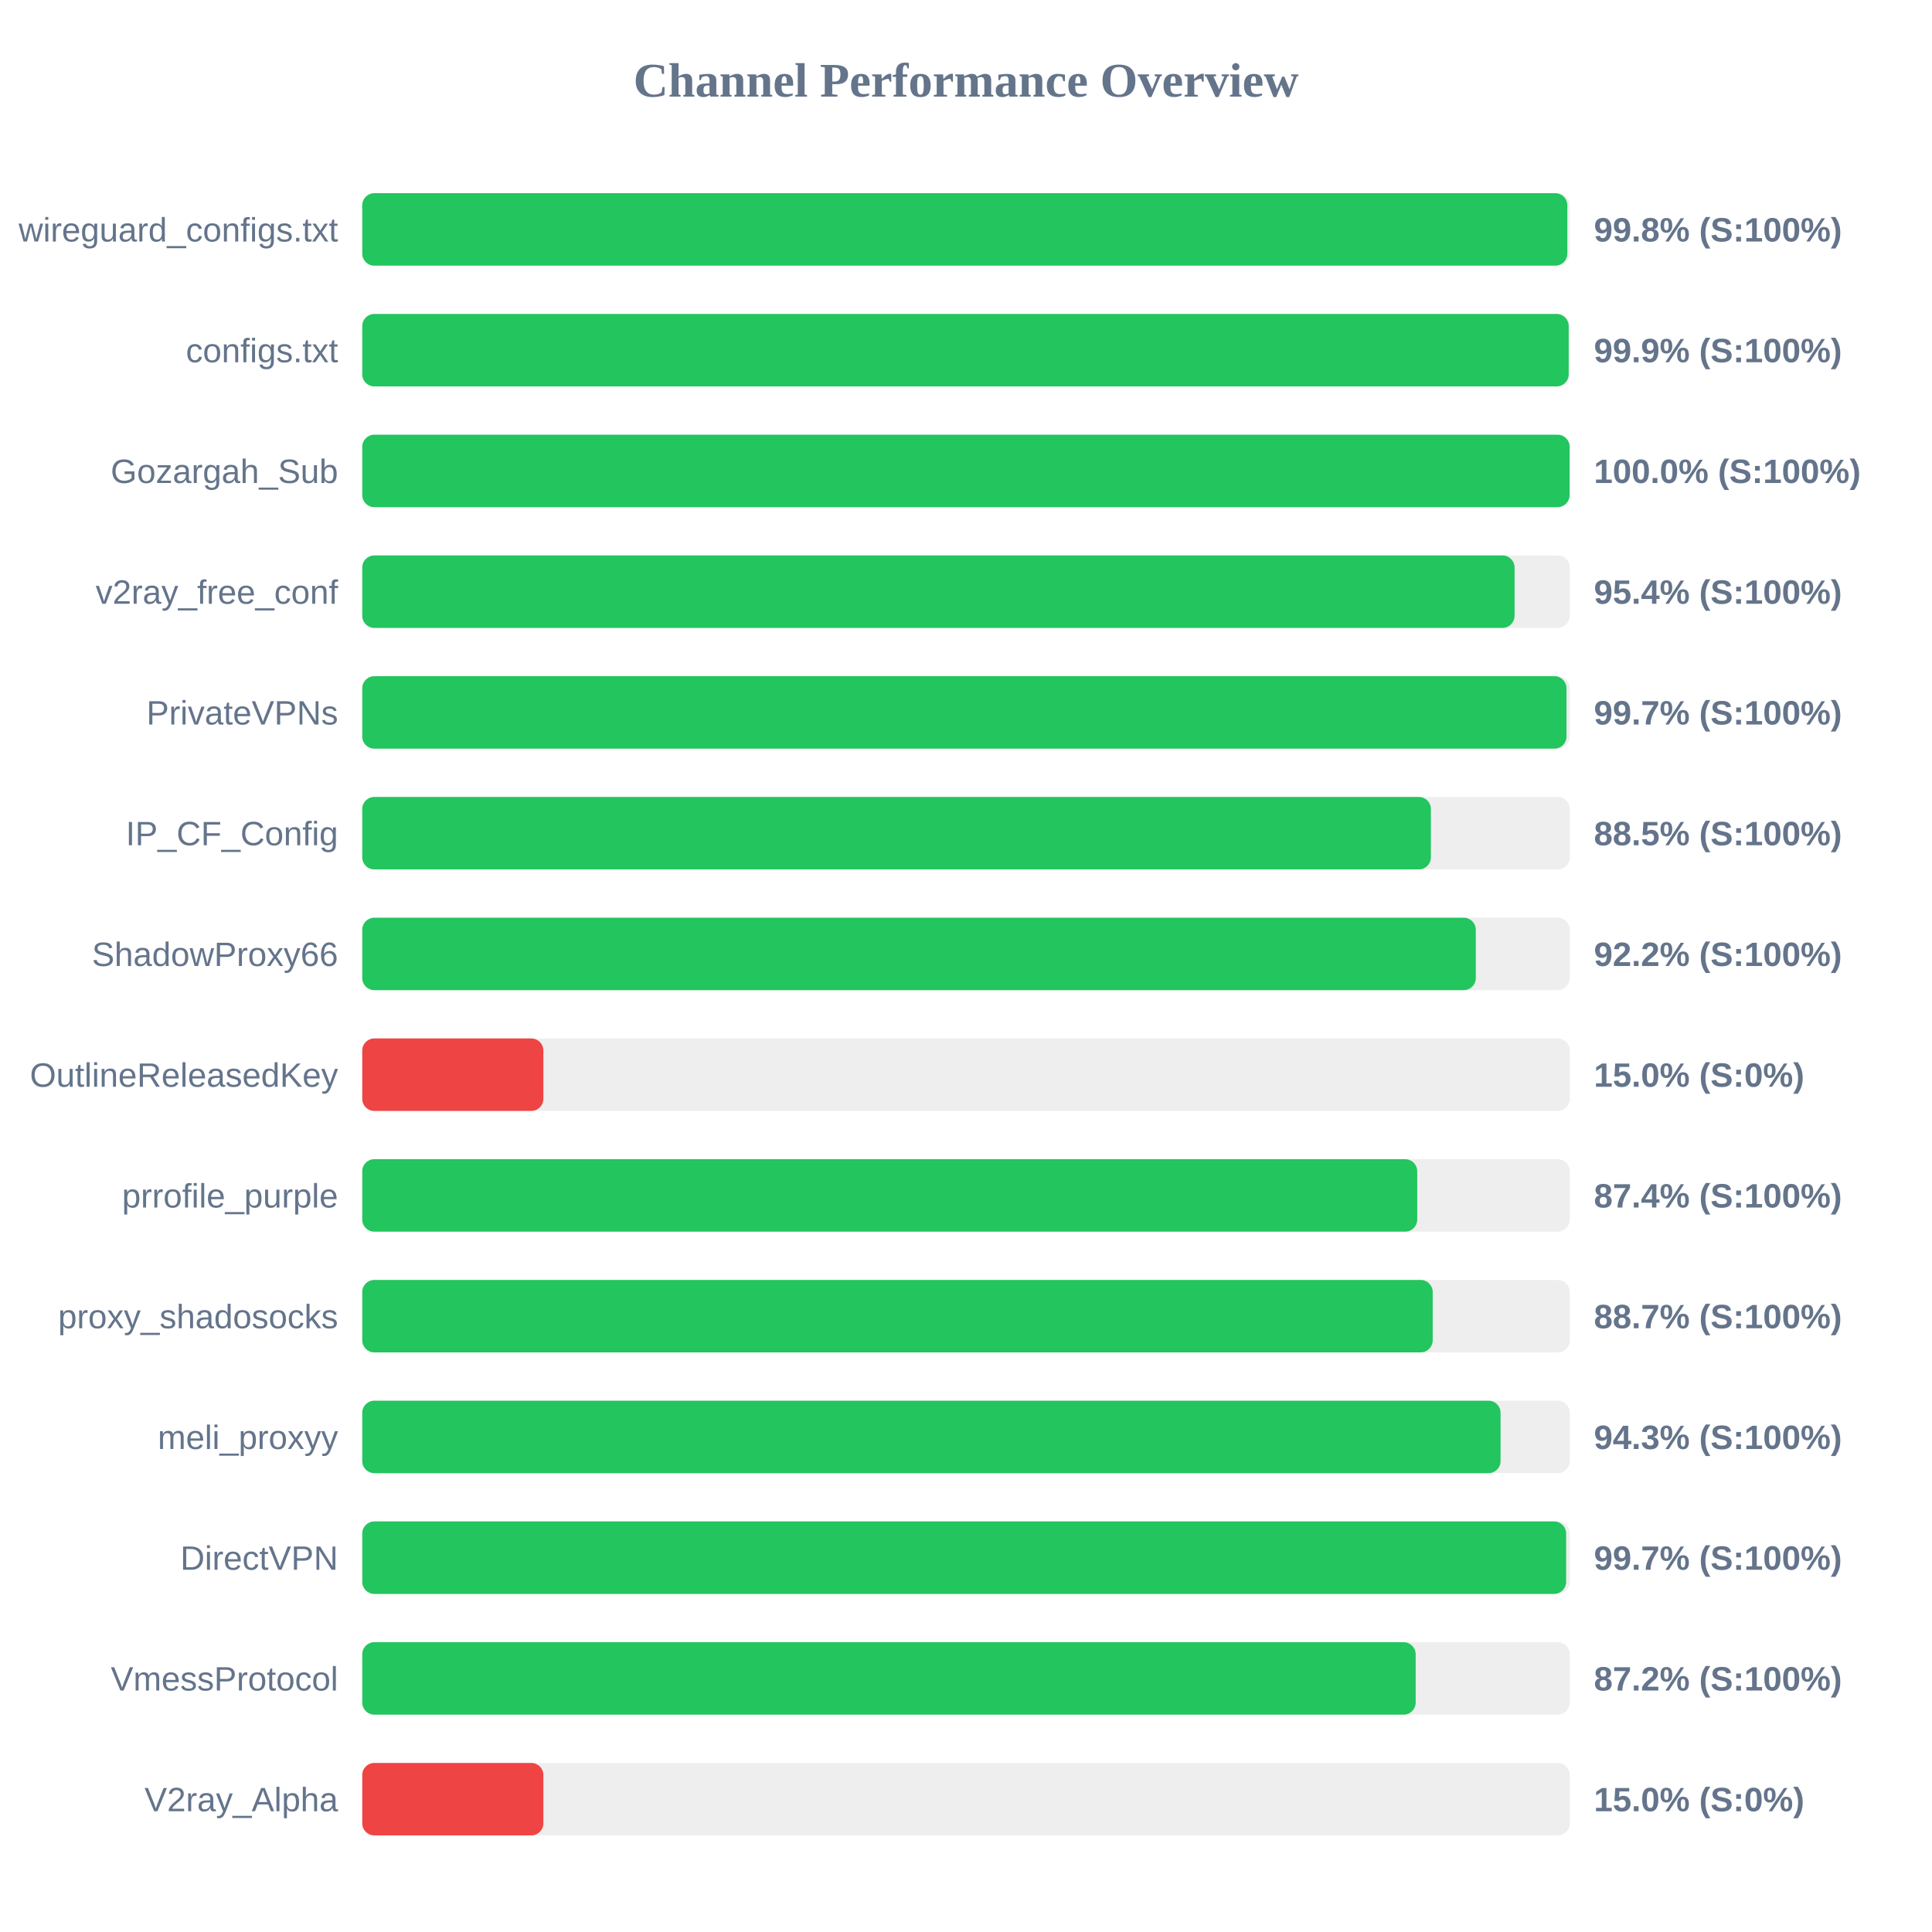
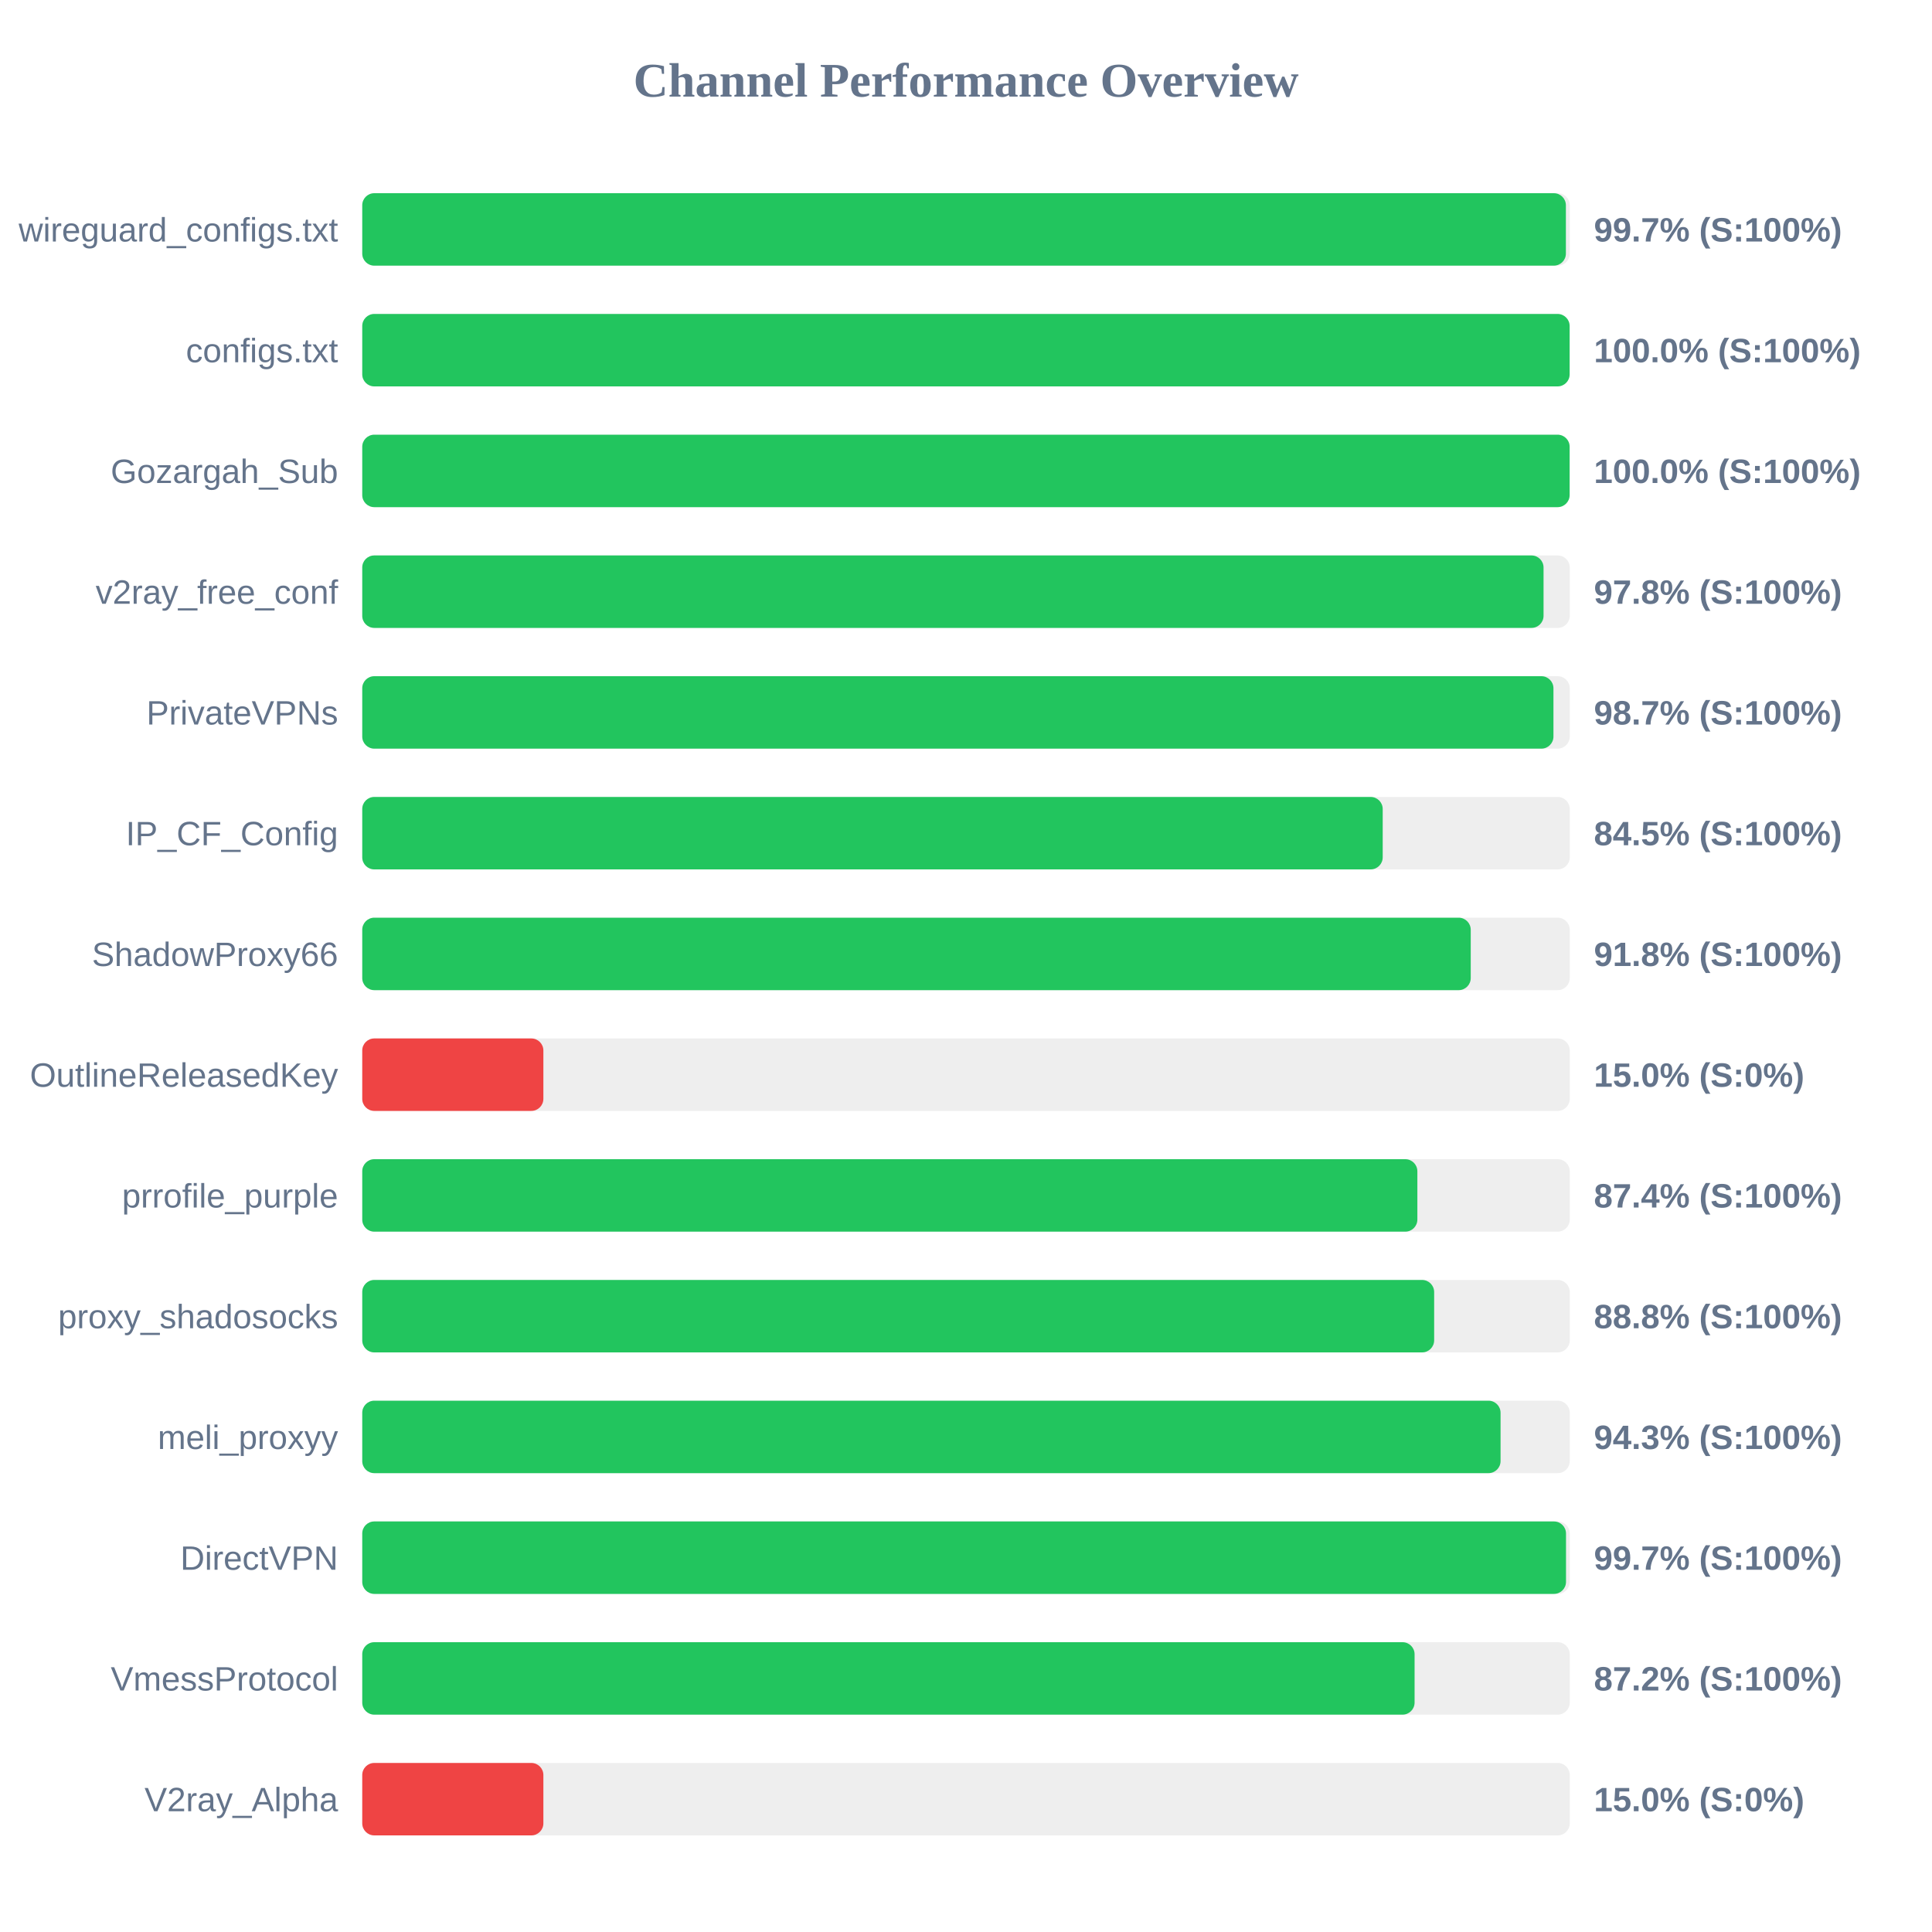
<svg xmlns="http://www.w3.org/2000/svg" width="800" height="800" version="1.1">
  <style>
        .row { font: 14px Arial; fill: #64748b; }
        .score { font: bold 14px Arial; fill: #64748b; }
    </style>
  <text x="400" y="40" text-anchor="middle" font-size="20px" font-weight="bold" fill="#64748b">Channel Performance Overview</text>
  <rect x="150" y="80" width="500" height="30" fill="#eee" rx="5" />
-   <rect x="150" y="80" width="499.0" height="30" fill="#22c55e" rx="5" />
+   <rect x="150" y="80" width="498.4" height="30" fill="#22c55e" rx="5" />
  <text x="140" y="100" text-anchor="end" class="row">wireguard_configs.txt</text>
-   <text x="660" y="100" text-anchor="start" class="score">99.8% (S:100%)</text>
+   <text x="660" y="100" text-anchor="start" class="score">99.7% (S:100%)</text>
  <rect x="150" y="130" width="500" height="30" fill="#eee" rx="5" />
-   <rect x="150" y="130" width="499.55" height="30" fill="#22c55e" rx="5" />
+   <rect x="150" y="130" width="499.95" height="30" fill="#22c55e" rx="5" />
  <text x="140" y="150" text-anchor="end" class="row">configs.txt</text>
-   <text x="660" y="150" text-anchor="start" class="score">99.9% (S:100%)</text>
+   <text x="660" y="150" text-anchor="start" class="score">100.0% (S:100%)</text>
  <rect x="150" y="180" width="500" height="30" fill="#eee" rx="5" />
  <rect x="150" y="180" width="499.95" height="30" fill="#22c55e" rx="5" />
  <text x="140" y="200" text-anchor="end" class="row">Gozargah_Sub</text>
  <text x="660" y="200" text-anchor="start" class="score">100.0% (S:100%)</text>
  <rect x="150" y="230" width="500" height="30" fill="#eee" rx="5" />
-   <rect x="150" y="230" width="477.15" height="30" fill="#22c55e" rx="5" />
+   <rect x="150" y="230" width="489.15" height="30" fill="#22c55e" rx="5" />
  <text x="140" y="250" text-anchor="end" class="row">v2ray_free_conf</text>
-   <text x="660" y="250" text-anchor="start" class="score">95.4% (S:100%)</text>
+   <text x="660" y="250" text-anchor="start" class="score">97.8% (S:100%)</text>
  <rect x="150" y="280" width="500" height="30" fill="#eee" rx="5" />
-   <rect x="150" y="280" width="498.65" height="30" fill="#22c55e" rx="5" />
+   <rect x="150" y="280" width="493.25" height="30" fill="#22c55e" rx="5" />
  <text x="140" y="300" text-anchor="end" class="row">PrivateVPNs</text>
-   <text x="660" y="300" text-anchor="start" class="score">99.7% (S:100%)</text>
+   <text x="660" y="300" text-anchor="start" class="score">98.7% (S:100%)</text>
  <rect x="150" y="330" width="500" height="30" fill="#eee" rx="5" />
-   <rect x="150" y="330" width="442.5" height="30" fill="#22c55e" rx="5" />
+   <rect x="150" y="330" width="422.55" height="30" fill="#22c55e" rx="5" />
  <text x="140" y="350" text-anchor="end" class="row">IP_CF_Config</text>
-   <text x="660" y="350" text-anchor="start" class="score">88.5% (S:100%)</text>
+   <text x="660" y="350" text-anchor="start" class="score">84.5% (S:100%)</text>
  <rect x="150" y="380" width="500" height="30" fill="#eee" rx="5" />
-   <rect x="150" y="380" width="461.1" height="30" fill="#22c55e" rx="5" />
+   <rect x="150" y="380" width="459.0" height="30" fill="#22c55e" rx="5" />
  <text x="140" y="400" text-anchor="end" class="row">ShadowProxy66</text>
-   <text x="660" y="400" text-anchor="start" class="score">92.2% (S:100%)</text>
+   <text x="660" y="400" text-anchor="start" class="score">91.8% (S:100%)</text>
  <rect x="150" y="430" width="500" height="30" fill="#eee" rx="5" />
  <rect x="150" y="430" width="75.0" height="30" fill="#ef4444" rx="5" />
  <text x="140" y="450" text-anchor="end" class="row">OutlineReleasedKey</text>
  <text x="660" y="450" text-anchor="start" class="score">15.0% (S:0%)</text>
  <rect x="150" y="480" width="500" height="30" fill="#eee" rx="5" />
-   <rect x="150" y="480" width="436.85" height="30" fill="#22c55e" rx="5" />
+   <rect x="150" y="480" width="436.9" height="30" fill="#22c55e" rx="5" />
  <text x="140" y="500" text-anchor="end" class="row">prrofile_purple</text>
  <text x="660" y="500" text-anchor="start" class="score">87.4% (S:100%)</text>
  <rect x="150" y="530" width="500" height="30" fill="#eee" rx="5" />
-   <rect x="150" y="530" width="443.25" height="30" fill="#22c55e" rx="5" />
+   <rect x="150" y="530" width="443.85" height="30" fill="#22c55e" rx="5" />
  <text x="140" y="550" text-anchor="end" class="row">proxy_shadosocks</text>
-   <text x="660" y="550" text-anchor="start" class="score">88.7% (S:100%)</text>
+   <text x="660" y="550" text-anchor="start" class="score">88.8% (S:100%)</text>
  <rect x="150" y="580" width="500" height="30" fill="#eee" rx="5" />
  <rect x="150" y="580" width="471.35" height="30" fill="#22c55e" rx="5" />
  <text x="140" y="600" text-anchor="end" class="row">meli_proxyy</text>
  <text x="660" y="600" text-anchor="start" class="score">94.3% (S:100%)</text>
  <rect x="150" y="630" width="500" height="30" fill="#eee" rx="5" />
-   <rect x="150" y="630" width="498.5" height="30" fill="#22c55e" rx="5" />
+   <rect x="150" y="630" width="498.45" height="30" fill="#22c55e" rx="5" />
  <text x="140" y="650" text-anchor="end" class="row">DirectVPN</text>
  <text x="660" y="650" text-anchor="start" class="score">99.7% (S:100%)</text>
  <rect x="150" y="680" width="500" height="30" fill="#eee" rx="5" />
-   <rect x="150" y="680" width="436.2" height="30" fill="#22c55e" rx="5" />
+   <rect x="150" y="680" width="435.75" height="30" fill="#22c55e" rx="5" />
  <text x="140" y="700" text-anchor="end" class="row">VmessProtocol</text>
  <text x="660" y="700" text-anchor="start" class="score">87.2% (S:100%)</text>
  <rect x="150" y="730" width="500" height="30" fill="#eee" rx="5" />
  <rect x="150" y="730" width="75.0" height="30" fill="#ef4444" rx="5" />
  <text x="140" y="750" text-anchor="end" class="row">V2ray_Alpha</text>
  <text x="660" y="750" text-anchor="start" class="score">15.0% (S:0%)</text>
</svg>
